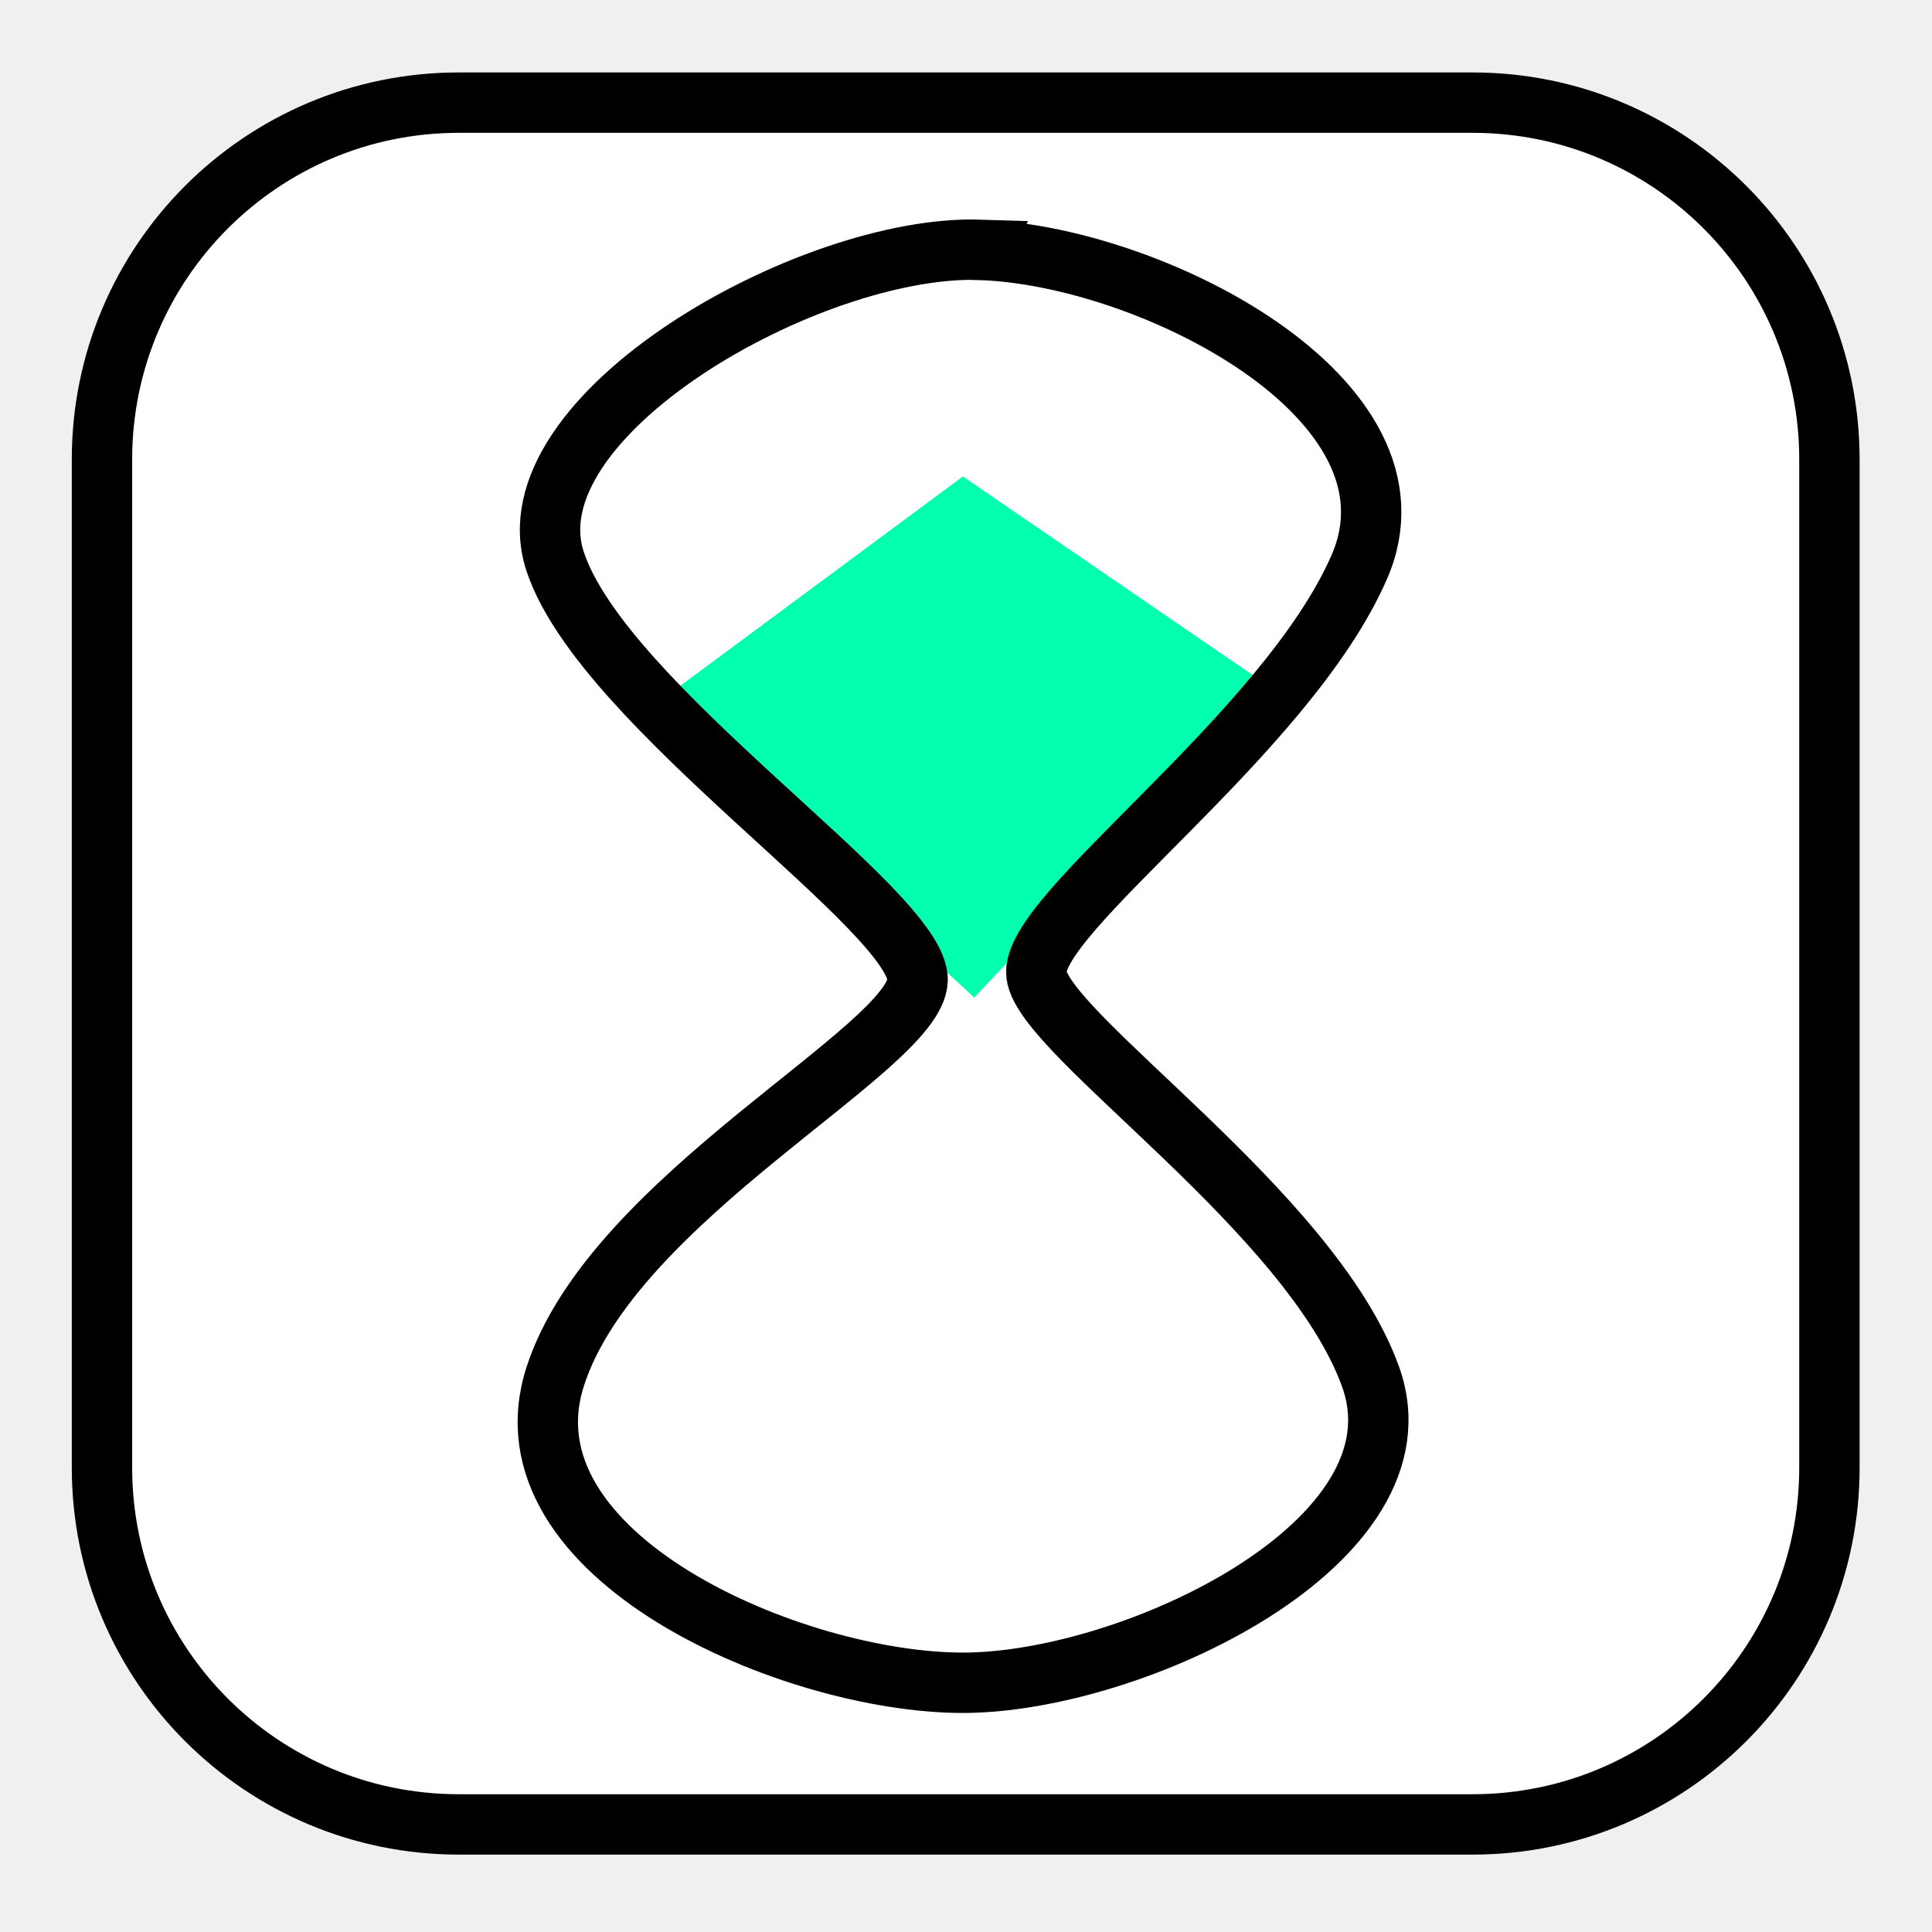
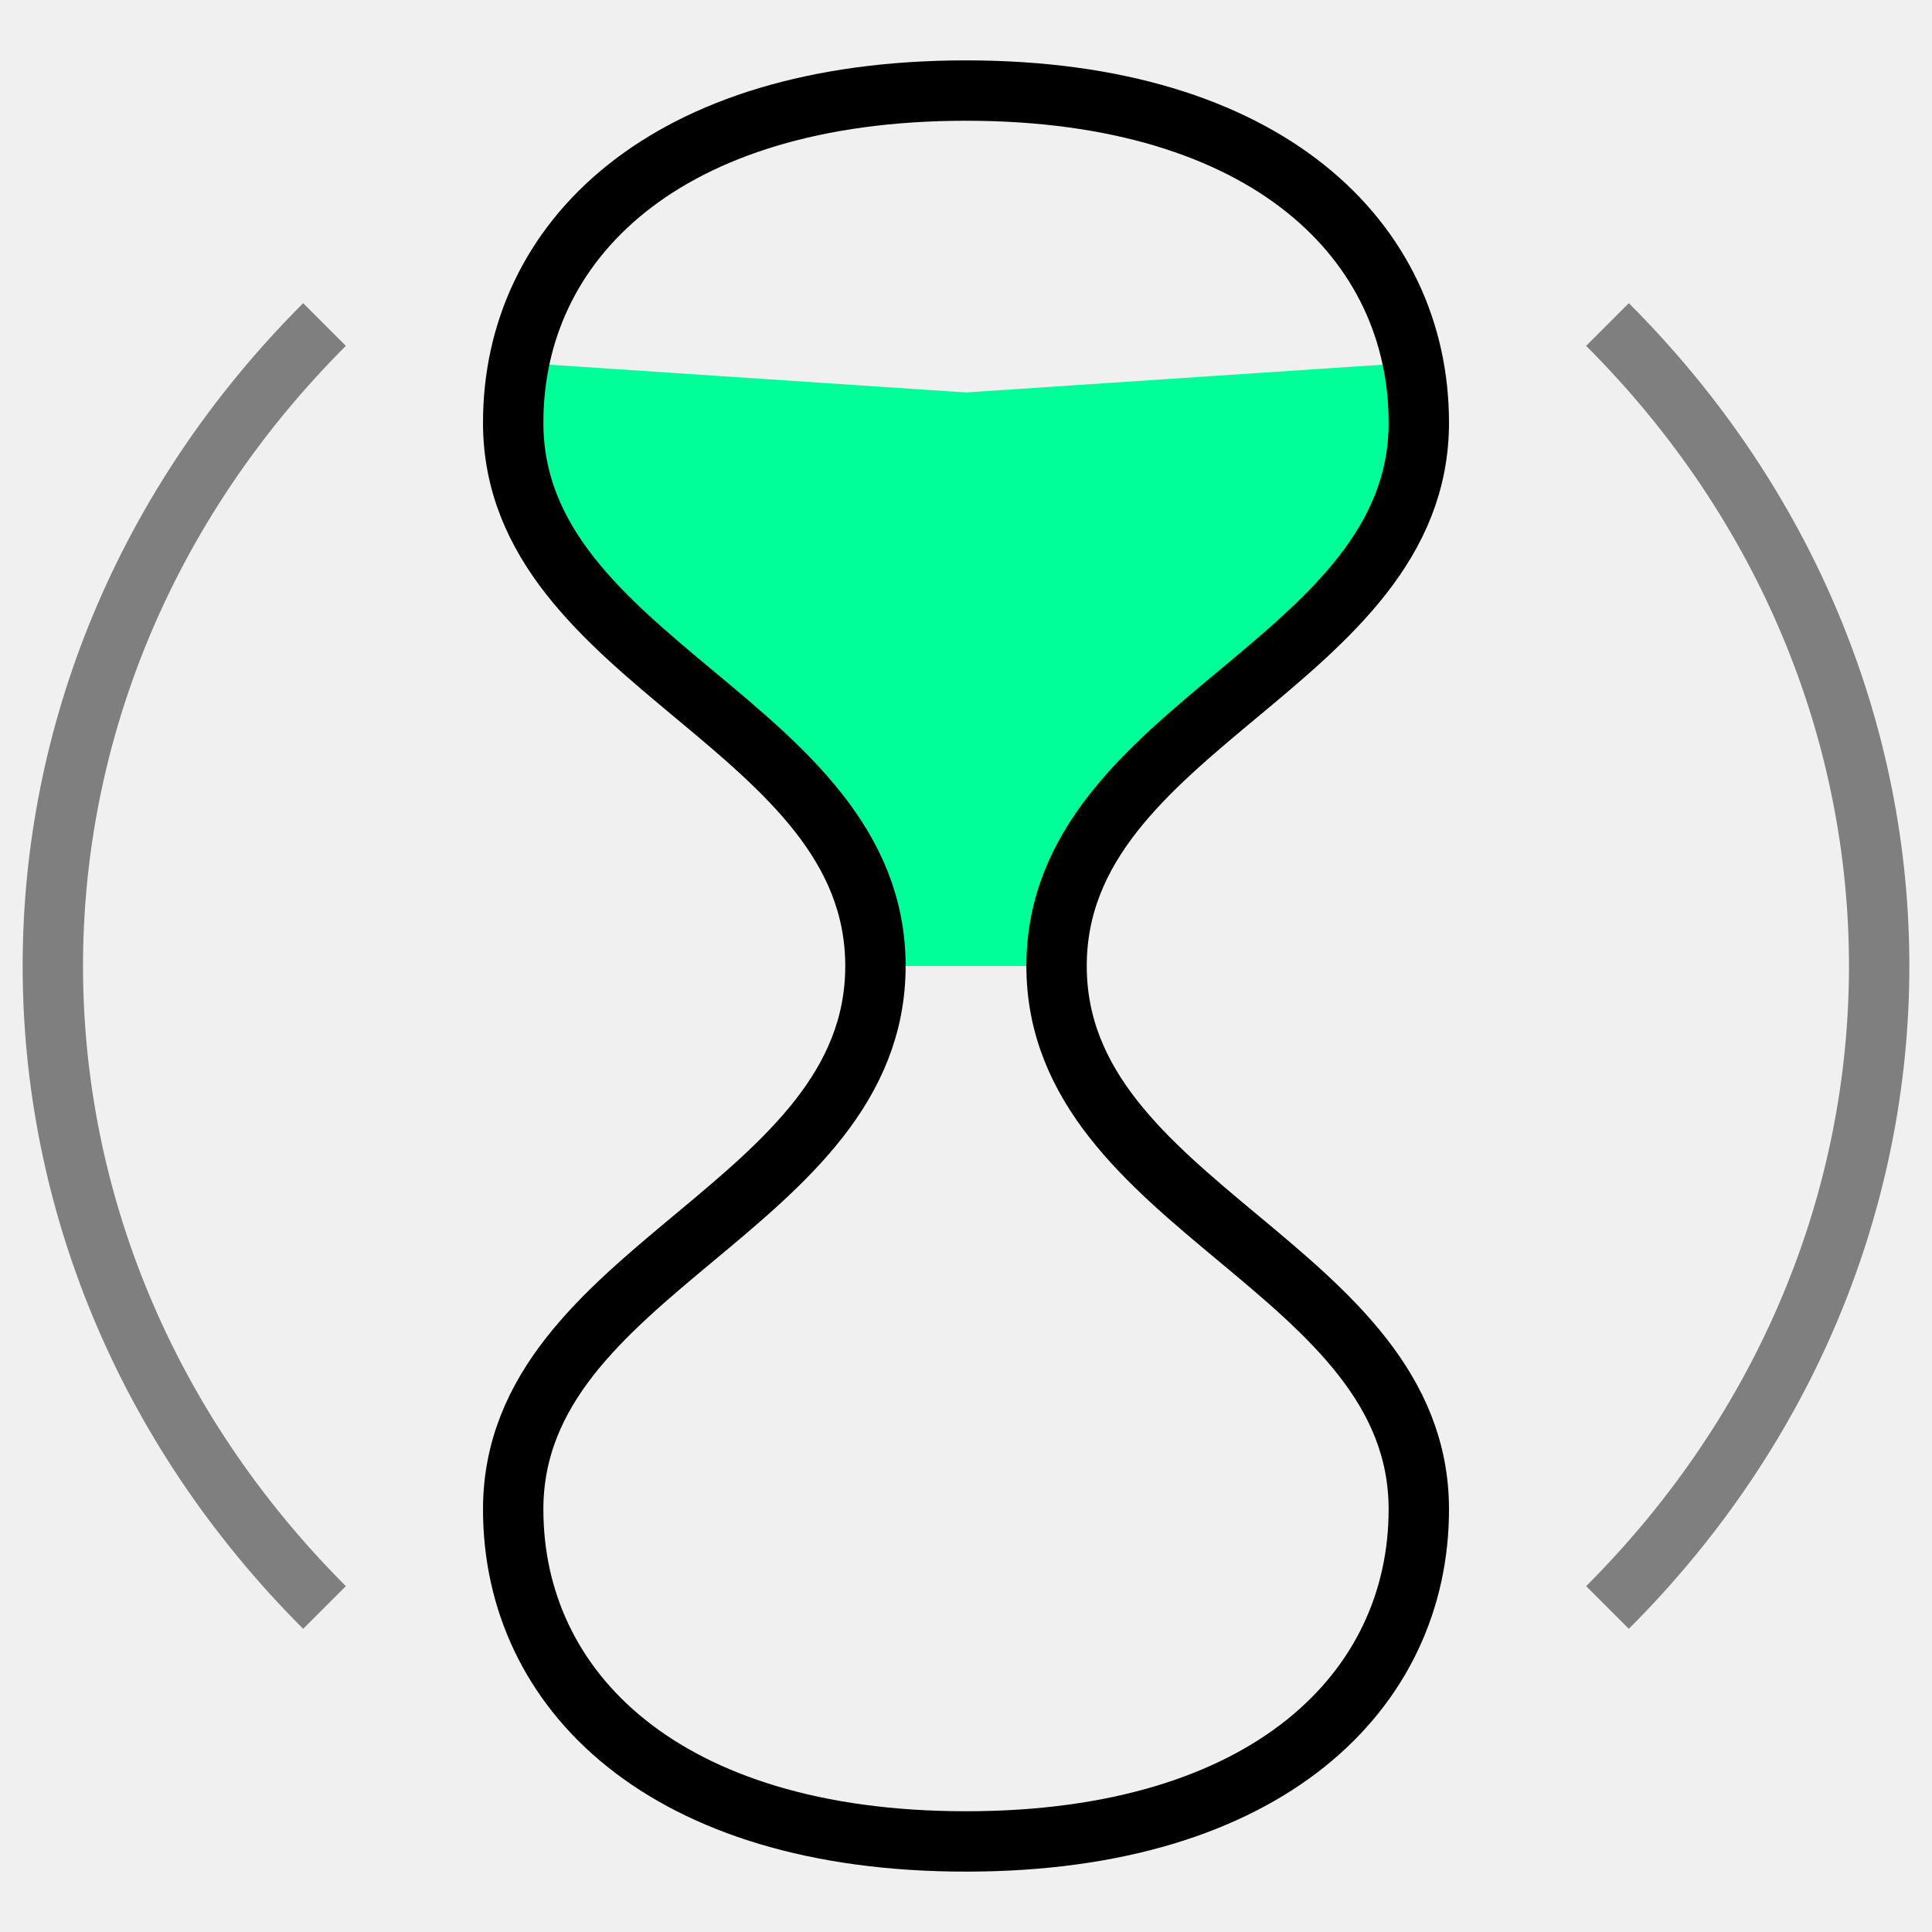
- <svg xmlns="http://www.w3.org/2000/svg" width="32" height="32" id="svg2" version="1.1">
-   <defs id="defs4" />
-   <g id="layer1" transform="translate(0,-1020.362)">
-     <rect style="fill:#ffffff;fill-opacity:1;stroke:#000000;stroke-width:1;stroke-linecap:butt;stroke-linejoin:miter;stroke-miterlimit:4;stroke-opacity:1;stroke-dasharray:none;stroke-dashoffset:0" id="rect5515" width="28.612" height="28.518" x="1.689" y="1.7" transform="translate(0,1020.362)" ry="5.91" />
-     <path style="fill:#02ffb0;fill-opacity:1;stroke:none" d="m 16.135,16.522 -5.253,-4.878 5.066,-3.752 5.066,3.471 z" id="path3867" transform="translate(0,1020.362)" />
-     <path style="fill:none;stroke:#000000;stroke-width:1px;stroke-linecap:butt;stroke-linejoin:miter;stroke-opacity:1" d="m 16.229,1024.501 c 2.818,0.089 7.5,2.467 6.285,5.253 -1.214,2.786 -5.475,5.752 -5.347,6.754 0.128,1.003 4.554,3.923 5.535,6.66 0.981,2.737 -3.94,5.066 -6.754,5.066 -2.814,0 -7.704,-2.094 -6.754,-5.066 0.95,-2.971 5.962,-5.431 6.004,-6.567 0.042,-1.136 -5.213,-4.54 -6.004,-6.942 -0.791,-2.402 4.218,-5.249 7.036,-5.16 z" id="path3097" />
-   </g>
+ <svg xmlns="http://www.w3.org/2000/svg" width="100%" height="100%" viewBox="0 0 32 32" preserveAspectRatio="xMidYMid meet" version="1.1">
+   <path stroke="#7f7f7f" stroke-width="1" fill="none" d="M 5.375,5.375 C -0.625,11.375 -0.625,20.625 5.375,26.625 M 26.625,26.625 C 32.625,20.625 32.625,11.375 26.625,5.375 " />
+   <path stroke="none" fill="#00ff99" d="M 14.5,16 C 14.5,12 8.5,11 8.5,6 L 16,6.5 L 23.5,6 C 23.5,11 17.5,12 17.5,16 Z " />
+   <path stroke="#000000" stroke-width="1" fill="none" d="M 14.5,16 C 14.5,12 8.5,11 8.5,7 C 8.5,4 11,1.5 16,1.5 C 21,1.5 23.5,4 23.5,7 C 23.5,11 17.5,12 17.5,16 C 17.5,20 23.5,21 23.5,25 C 23.5,28 21,30.5 16,30.5 C 11,30.5 8.5,28 8.5,25 C 8.5,21 14.5,20 14.5,16 " />
</svg>
